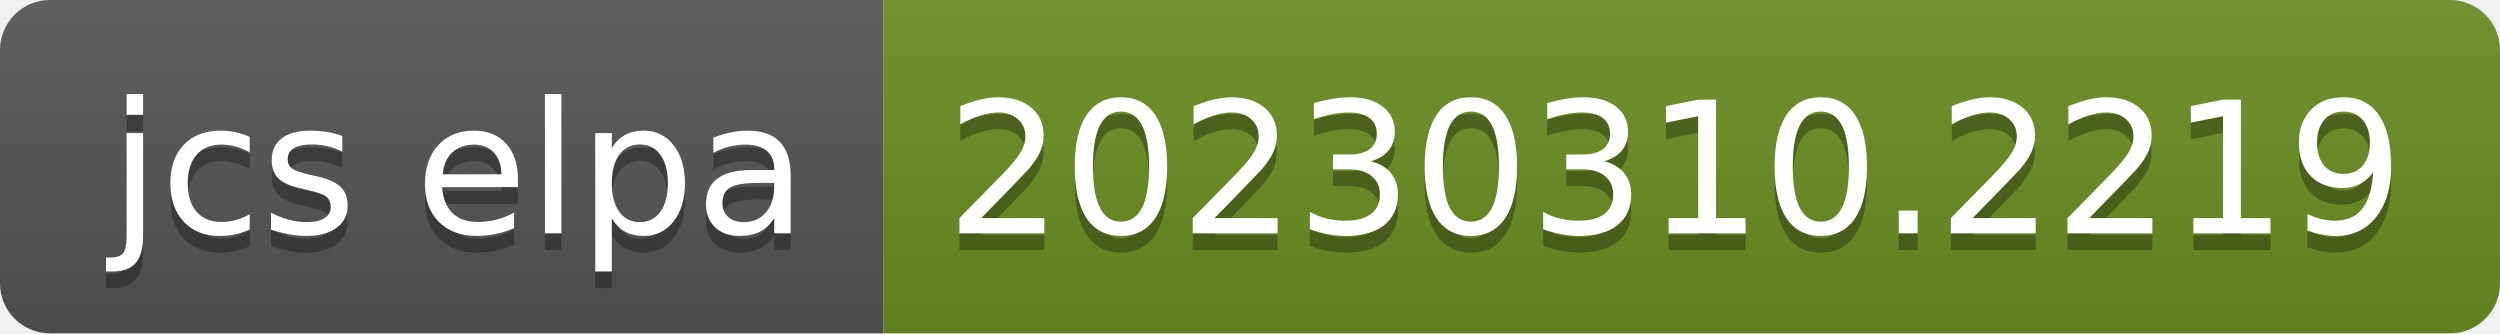
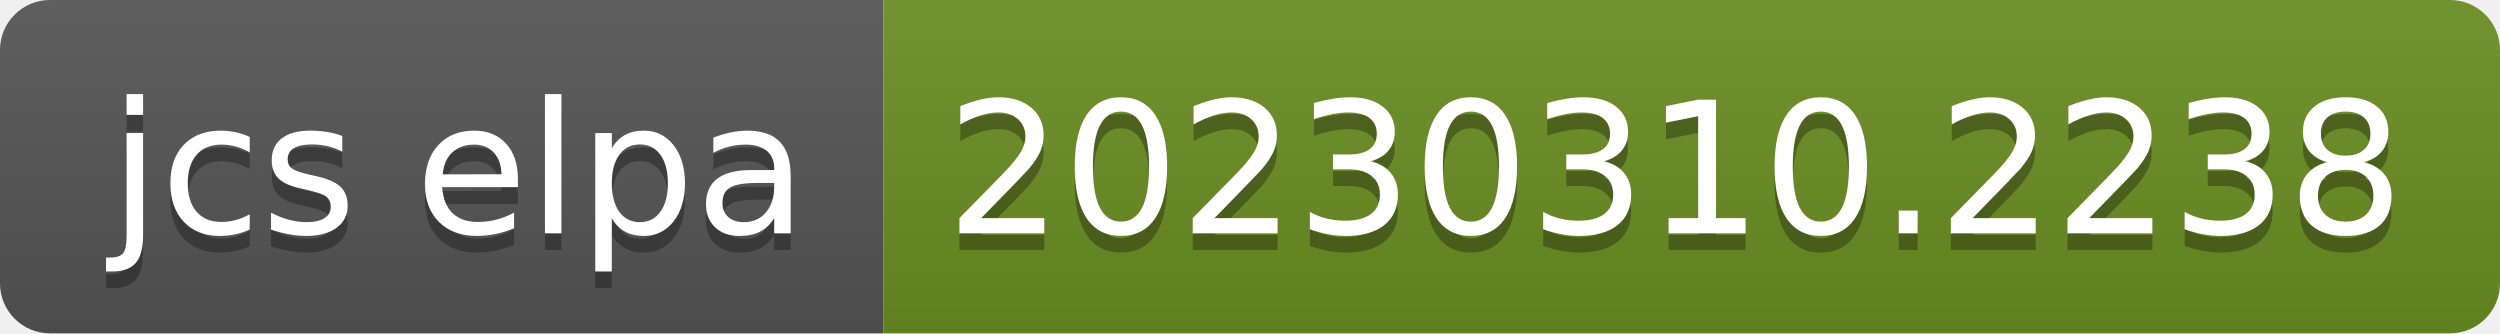
- <svg xmlns="http://www.w3.org/2000/svg" width="150" height="20" role="img" aria-label="jcs elpa: 20230310.2219">
+ <svg xmlns="http://www.w3.org/2000/svg" width="150" height="20" role="img" aria-label="jcs elpa: 20230310.2238">
  <linearGradient id="s" x2="0" y2="100%">
    <stop offset="0" stop-color="#bbb" stop-opacity=".1" />
    <stop offset="1" stop-opacity=".1" />
  </linearGradient>
  <clipPath id="r">
    <rect width="150" height="20" rx="3" fill="#fff" />
  </clipPath>
  <g clip-path="url(#r)">
    <rect width="53" height="20" fill="#555" />
    <rect x="53" width="97" height="20" fill="#6b8e23" />
    <rect width="150" height="20" fill="url(#s)" />
  </g>
  <g fill="#fff" text-anchor="middle" font-family="Verdana,Geneva,DejaVu Sans,sans-serif" text-rendering="geometricPrecision" font-size="110">
    <text aria-hidden="true" x="275" y="150" fill="#010101" fill-opacity=".3" transform="scale(.1)" textLength="430">jcs elpa</text>
    <text x="275" y="140" transform="scale(.1)" fill="#fff" textLength="430">jcs elpa</text>
-     <text aria-hidden="true" x="1005" y="150" fill="#010101" fill-opacity=".3" transform="scale(.1)" textLength="870">20230310.2219</text>
-     <text x="1005" y="140" transform="scale(.1)" fill="#fff" textLength="870">20230310.2219</text>
+     <text aria-hidden="true" x="1005" y="150" fill="#010101" fill-opacity=".3" transform="scale(.1)" textLength="870">20230310.2238</text>
+     <text x="1005" y="140" transform="scale(.1)" fill="#fff" textLength="870">20230310.2238</text>
  </g>
</svg>
